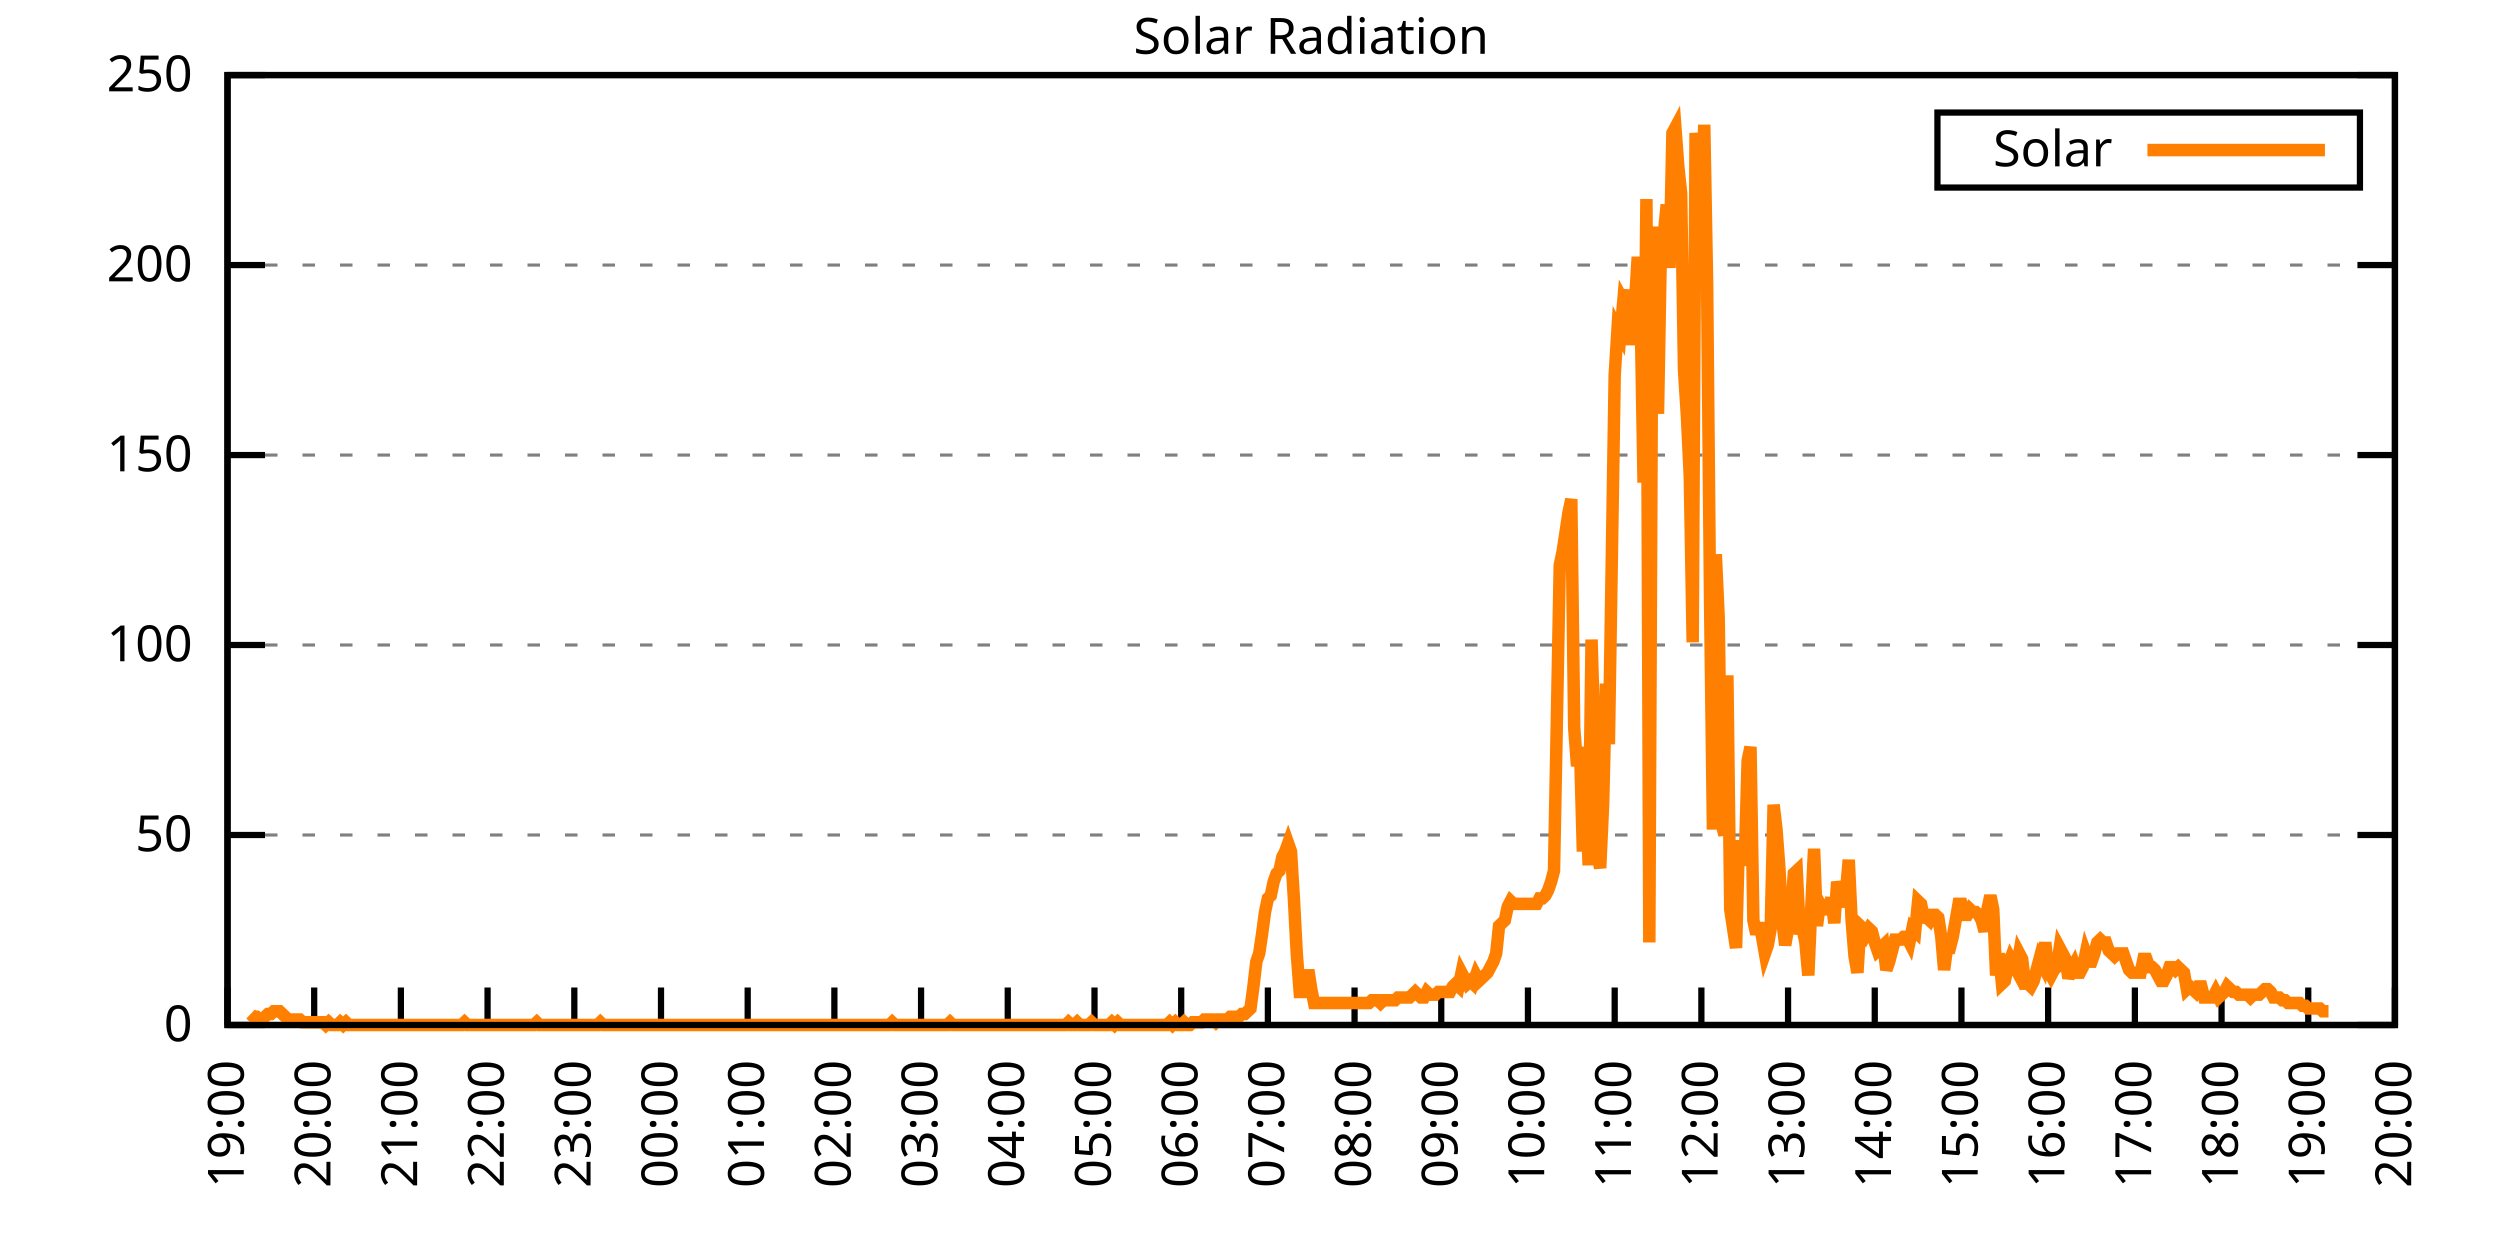
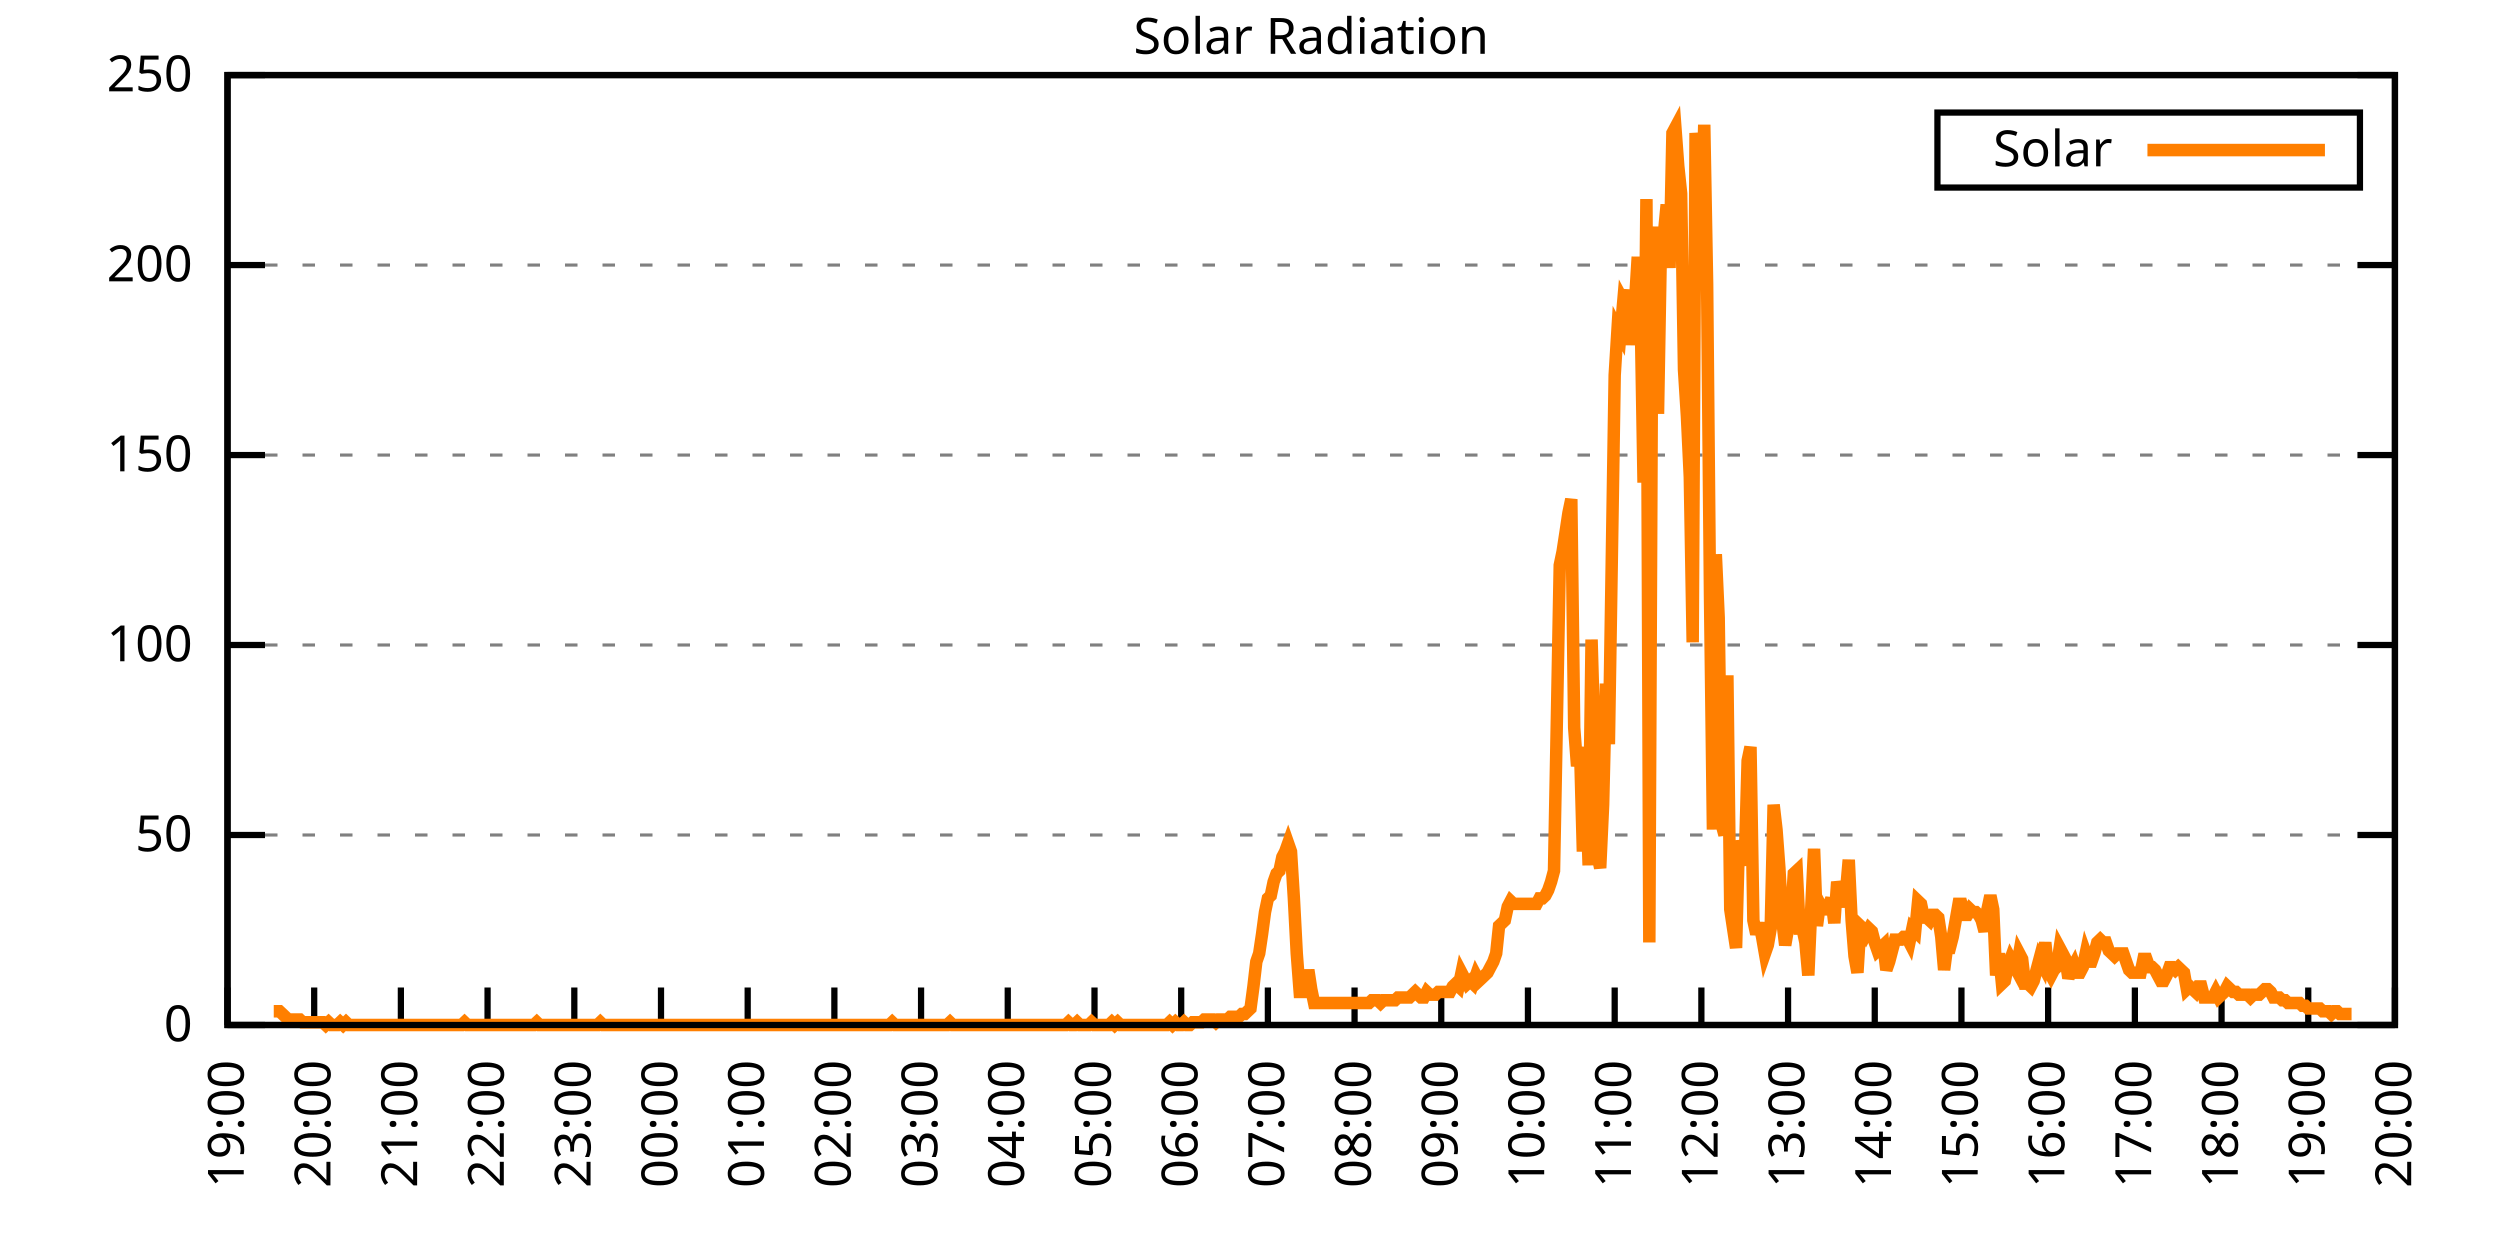
<svg xmlns="http://www.w3.org/2000/svg" xmlns:xlink="http://www.w3.org/1999/xlink" width="400" height="200" viewBox="0 0 400 200">
  <g id="gnuplot_canvas">
    <rect x="0" y="0" width="400" height="200" fill="none" />
    <defs>
      <circle id="gpDot" r="0.5" stroke-width="0.5" stroke="currentColor" />
      <path id="gpPt0" stroke-width="0.333" stroke="currentColor" d="M-1,0 h2 M0,-1 v2" />
      <path id="gpPt1" stroke-width="0.333" stroke="currentColor" d="M-1,-1 L1,1 M1,-1 L-1,1" />
      <path id="gpPt2" stroke-width="0.333" stroke="currentColor" d="M-1,0 L1,0 M0,-1 L0,1 M-1,-1 L1,1 M-1,1 L1,-1" />
      <rect id="gpPt3" stroke-width="0.333" stroke="currentColor" x="-1" y="-1" width="2" height="2" />
      <rect id="gpPt4" stroke-width="0.333" stroke="currentColor" fill="currentColor" x="-1" y="-1" width="2" height="2" />
      <circle id="gpPt5" stroke-width="0.333" stroke="currentColor" cx="0" cy="0" r="1" />
      <use xlink:href="#gpPt5" id="gpPt6" fill="currentColor" stroke="none" />
      <path id="gpPt7" stroke-width="0.333" stroke="currentColor" d="M0,-1.33 L-1.33,0.67 L1.33,0.67 z" />
      <use xlink:href="#gpPt7" id="gpPt8" fill="currentColor" stroke="none" />
      <use xlink:href="#gpPt7" id="gpPt9" stroke="currentColor" transform="rotate(180)" />
      <use xlink:href="#gpPt9" id="gpPt10" fill="currentColor" stroke="none" />
      <use xlink:href="#gpPt3" id="gpPt11" stroke="currentColor" transform="rotate(45)" />
      <use xlink:href="#gpPt11" id="gpPt12" fill="currentColor" stroke="none" />
      <path id="gpPt13" stroke-width="0.333" stroke="currentColor" d="M0,1.330 L1.265,0.411 L0.782,-1.067 L-0.782,-1.076 L-1.265,0.411 z" />
      <use xlink:href="#gpPt13" id="gpPt14" fill="currentColor" stroke="none" />
      <filter id="textbox" filterUnits="objectBoundingBox" x="0" y="0" height="1" width="1">
        <feFlood flood-color="white" flood-opacity="1" result="bgnd" />
        <feComposite in="SourceGraphic" in2="bgnd" operator="atop" />
      </filter>
      <filter id="greybox" filterUnits="objectBoundingBox" x="0" y="0" height="1" width="1">
        <feFlood flood-color="lightgrey" flood-opacity="1" result="grey" />
        <feComposite in="SourceGraphic" in2="grey" operator="atop" />
      </filter>
    </defs>
    <g fill="none" color="white" stroke="currentColor" stroke-width="1.00" stroke-linecap="butt" stroke-linejoin="miter">
</g>
    <g fill="none" color="black" stroke="currentColor" stroke-width="1.00" stroke-linecap="butt" stroke-linejoin="miter">
      <g stroke="none" shape-rendering="crispEdges">
        <polygon fill="rgb(255, 255, 255)" points="36.40,164.00 383.18,164.00 383.18,12.02 36.40,12.02 " />
      </g>
    </g>
    <g fill="none" color="black" stroke="currentColor" stroke-width="1.00" stroke-linecap="butt" stroke-linejoin="miter">
</g>
    <g fill="none" color="black" stroke="black" stroke-width="0.50" stroke-linecap="butt" stroke-linejoin="miter">
</g>
    <g fill="none" color="gray" stroke="currentColor" stroke-width="0.50" stroke-linecap="butt" stroke-linejoin="miter">
      <path stroke="gray" stroke-dasharray="2,4" class="gridline" d="M36.40,164.00 L383.19,164.00  " />
    </g>
    <g fill="none" color="gray" stroke="gray" stroke-width="1.00" stroke-linecap="butt" stroke-linejoin="miter">
</g>
    <g fill="none" color="black" stroke="currentColor" stroke-width="1.00" stroke-linecap="butt" stroke-linejoin="miter">
      <path stroke="black" d="M36.40,164.00 L42.40,164.00 M383.19,164.00 L377.19,164.00  " />
      <g transform="translate(30.80,166.60)" stroke="none" fill="black" font-family="Sans" font-size="8.00" text-anchor="end">
        <text>
          <tspan font-family="Sans"> 0</tspan>
        </text>
      </g>
    </g>
    <g fill="none" color="black" stroke="currentColor" stroke-width="1.00" stroke-linecap="butt" stroke-linejoin="miter">
</g>
    <g fill="none" color="black" stroke="black" stroke-width="0.50" stroke-linecap="butt" stroke-linejoin="miter">
</g>
    <g fill="none" color="gray" stroke="currentColor" stroke-width="0.50" stroke-linecap="butt" stroke-linejoin="miter">
      <path stroke="gray" stroke-dasharray="2,4" class="gridline" d="M36.40,133.60 L383.19,133.60  " />
    </g>
    <g fill="none" color="gray" stroke="gray" stroke-width="1.00" stroke-linecap="butt" stroke-linejoin="miter">
</g>
    <g fill="none" color="black" stroke="currentColor" stroke-width="1.00" stroke-linecap="butt" stroke-linejoin="miter">
      <path stroke="black" d="M36.40,133.60 L42.40,133.60 M383.19,133.60 L377.19,133.60  " />
      <g transform="translate(30.80,136.20)" stroke="none" fill="black" font-family="Sans" font-size="8.00" text-anchor="end">
        <text>
          <tspan font-family="Sans"> 50</tspan>
        </text>
      </g>
    </g>
    <g fill="none" color="black" stroke="currentColor" stroke-width="1.00" stroke-linecap="butt" stroke-linejoin="miter">
</g>
    <g fill="none" color="black" stroke="black" stroke-width="0.50" stroke-linecap="butt" stroke-linejoin="miter">
</g>
    <g fill="none" color="gray" stroke="currentColor" stroke-width="0.50" stroke-linecap="butt" stroke-linejoin="miter">
      <path stroke="gray" stroke-dasharray="2,4" class="gridline" d="M36.40,103.20 L383.19,103.20  " />
    </g>
    <g fill="none" color="gray" stroke="gray" stroke-width="1.00" stroke-linecap="butt" stroke-linejoin="miter">
</g>
    <g fill="none" color="black" stroke="currentColor" stroke-width="1.00" stroke-linecap="butt" stroke-linejoin="miter">
      <path stroke="black" d="M36.40,103.20 L42.40,103.20 M383.19,103.20 L377.19,103.20  " />
      <g transform="translate(30.80,105.80)" stroke="none" fill="black" font-family="Sans" font-size="8.00" text-anchor="end">
        <text>
          <tspan font-family="Sans"> 100</tspan>
        </text>
      </g>
    </g>
    <g fill="none" color="black" stroke="currentColor" stroke-width="1.00" stroke-linecap="butt" stroke-linejoin="miter">
</g>
    <g fill="none" color="black" stroke="black" stroke-width="0.50" stroke-linecap="butt" stroke-linejoin="miter">
</g>
    <g fill="none" color="gray" stroke="currentColor" stroke-width="0.50" stroke-linecap="butt" stroke-linejoin="miter">
      <path stroke="gray" stroke-dasharray="2,4" class="gridline" d="M36.40,72.81 L383.19,72.81  " />
    </g>
    <g fill="none" color="gray" stroke="gray" stroke-width="1.00" stroke-linecap="butt" stroke-linejoin="miter">
</g>
    <g fill="none" color="black" stroke="currentColor" stroke-width="1.00" stroke-linecap="butt" stroke-linejoin="miter">
      <path stroke="black" d="M36.40,72.81 L42.40,72.81 M383.19,72.81 L377.19,72.81  " />
      <g transform="translate(30.80,75.41)" stroke="none" fill="black" font-family="Sans" font-size="8.00" text-anchor="end">
        <text>
          <tspan font-family="Sans"> 150</tspan>
        </text>
      </g>
    </g>
    <g fill="none" color="black" stroke="currentColor" stroke-width="1.00" stroke-linecap="butt" stroke-linejoin="miter">
</g>
    <g fill="none" color="black" stroke="black" stroke-width="0.50" stroke-linecap="butt" stroke-linejoin="miter">
</g>
    <g fill="none" color="gray" stroke="currentColor" stroke-width="0.50" stroke-linecap="butt" stroke-linejoin="miter">
      <path stroke="gray" stroke-dasharray="2,4" class="gridline" d="M36.40,42.41 L383.19,42.41  " />
    </g>
    <g fill="none" color="gray" stroke="gray" stroke-width="1.00" stroke-linecap="butt" stroke-linejoin="miter">
</g>
    <g fill="none" color="black" stroke="currentColor" stroke-width="1.00" stroke-linecap="butt" stroke-linejoin="miter">
      <path stroke="black" d="M36.40,42.41 L42.40,42.41 M383.19,42.41 L377.19,42.41  " />
      <g transform="translate(30.80,45.01)" stroke="none" fill="black" font-family="Sans" font-size="8.00" text-anchor="end">
        <text>
          <tspan font-family="Sans"> 200</tspan>
        </text>
      </g>
    </g>
    <g fill="none" color="black" stroke="currentColor" stroke-width="1.00" stroke-linecap="butt" stroke-linejoin="miter">
</g>
    <g fill="none" color="black" stroke="black" stroke-width="0.50" stroke-linecap="butt" stroke-linejoin="miter">
</g>
    <g fill="none" color="gray" stroke="currentColor" stroke-width="0.50" stroke-linecap="butt" stroke-linejoin="miter">
      <path stroke="gray" stroke-dasharray="2,4" class="gridline" d="M36.40,12.01 L383.19,12.01  " />
    </g>
    <g fill="none" color="gray" stroke="gray" stroke-width="1.00" stroke-linecap="butt" stroke-linejoin="miter">
</g>
    <g fill="none" color="black" stroke="currentColor" stroke-width="1.00" stroke-linecap="butt" stroke-linejoin="miter">
      <path stroke="black" d="M36.40,12.01 L42.40,12.01 M383.19,12.01 L377.19,12.01  " />
      <g transform="translate(30.80,14.61)" stroke="none" fill="black" font-family="Sans" font-size="8.00" text-anchor="end">
        <text>
          <tspan font-family="Sans"> 250</tspan>
        </text>
      </g>
    </g>
    <g fill="none" color="black" stroke="currentColor" stroke-width="1.00" stroke-linecap="butt" stroke-linejoin="miter">
      <path stroke="black" d="M36.40,164.00 L36.40,158.00  " />
      <g transform="translate(39.00,169.60) rotate(270.00)" stroke="none" fill="black" font-family="Sans" font-size="8.00" text-anchor="end">
        <text>
          <tspan font-family="Sans">19:00</tspan>
        </text>
      </g>
    </g>
    <g fill="none" color="black" stroke="currentColor" stroke-width="1.00" stroke-linecap="butt" stroke-linejoin="miter">
      <path stroke="black" d="M50.27,164.00 L50.27,158.00  " />
      <g transform="translate(52.87,169.60) rotate(270.00)" stroke="none" fill="black" font-family="Sans" font-size="8.00" text-anchor="end">
        <text>
          <tspan font-family="Sans">20:00</tspan>
        </text>
      </g>
    </g>
    <g fill="none" color="black" stroke="currentColor" stroke-width="1.00" stroke-linecap="butt" stroke-linejoin="miter">
      <path stroke="black" d="M64.14,164.00 L64.14,158.00  " />
      <g transform="translate(66.74,169.60) rotate(270.00)" stroke="none" fill="black" font-family="Sans" font-size="8.00" text-anchor="end">
        <text>
          <tspan font-family="Sans">21:00</tspan>
        </text>
      </g>
    </g>
    <g fill="none" color="black" stroke="currentColor" stroke-width="1.00" stroke-linecap="butt" stroke-linejoin="miter">
      <path stroke="black" d="M78.01,164.00 L78.01,158.00  " />
      <g transform="translate(80.61,169.60) rotate(270.00)" stroke="none" fill="black" font-family="Sans" font-size="8.00" text-anchor="end">
        <text>
          <tspan font-family="Sans">22:00</tspan>
        </text>
      </g>
    </g>
    <g fill="none" color="black" stroke="currentColor" stroke-width="1.00" stroke-linecap="butt" stroke-linejoin="miter">
      <path stroke="black" d="M91.89,164.00 L91.89,158.00  " />
      <g transform="translate(94.49,169.60) rotate(270.00)" stroke="none" fill="black" font-family="Sans" font-size="8.00" text-anchor="end">
        <text>
          <tspan font-family="Sans">23:00</tspan>
        </text>
      </g>
    </g>
    <g fill="none" color="black" stroke="currentColor" stroke-width="1.00" stroke-linecap="butt" stroke-linejoin="miter">
      <path stroke="black" d="M105.76,164.00 L105.76,158.00  " />
      <g transform="translate(108.36,169.60) rotate(270.00)" stroke="none" fill="black" font-family="Sans" font-size="8.00" text-anchor="end">
        <text>
          <tspan font-family="Sans">00:00</tspan>
        </text>
      </g>
    </g>
    <g fill="none" color="black" stroke="currentColor" stroke-width="1.00" stroke-linecap="butt" stroke-linejoin="miter">
      <path stroke="black" d="M119.63,164.00 L119.63,158.00  " />
      <g transform="translate(122.23,169.60) rotate(270.00)" stroke="none" fill="black" font-family="Sans" font-size="8.00" text-anchor="end">
        <text>
          <tspan font-family="Sans">01:00</tspan>
        </text>
      </g>
    </g>
    <g fill="none" color="black" stroke="currentColor" stroke-width="1.00" stroke-linecap="butt" stroke-linejoin="miter">
      <path stroke="black" d="M133.50,164.00 L133.50,158.00  " />
      <g transform="translate(136.10,169.60) rotate(270.00)" stroke="none" fill="black" font-family="Sans" font-size="8.00" text-anchor="end">
        <text>
          <tspan font-family="Sans">02:00</tspan>
        </text>
      </g>
    </g>
    <g fill="none" color="black" stroke="currentColor" stroke-width="1.00" stroke-linecap="butt" stroke-linejoin="miter">
      <path stroke="black" d="M147.37,164.00 L147.37,158.00  " />
      <g transform="translate(149.97,169.60) rotate(270.00)" stroke="none" fill="black" font-family="Sans" font-size="8.00" text-anchor="end">
        <text>
          <tspan font-family="Sans">03:00</tspan>
        </text>
      </g>
    </g>
    <g fill="none" color="black" stroke="currentColor" stroke-width="1.00" stroke-linecap="butt" stroke-linejoin="miter">
      <path stroke="black" d="M161.24,164.00 L161.24,158.00  " />
      <g transform="translate(163.84,169.60) rotate(270.00)" stroke="none" fill="black" font-family="Sans" font-size="8.00" text-anchor="end">
        <text>
          <tspan font-family="Sans">04:00</tspan>
        </text>
      </g>
    </g>
    <g fill="none" color="black" stroke="currentColor" stroke-width="1.00" stroke-linecap="butt" stroke-linejoin="miter">
      <path stroke="black" d="M175.12,164.00 L175.12,158.00  " />
      <g transform="translate(177.72,169.60) rotate(270.00)" stroke="none" fill="black" font-family="Sans" font-size="8.00" text-anchor="end">
        <text>
          <tspan font-family="Sans">05:00</tspan>
        </text>
      </g>
    </g>
    <g fill="none" color="black" stroke="currentColor" stroke-width="1.00" stroke-linecap="butt" stroke-linejoin="miter">
      <path stroke="black" d="M188.99,164.00 L188.99,158.00  " />
      <g transform="translate(191.59,169.60) rotate(270.00)" stroke="none" fill="black" font-family="Sans" font-size="8.00" text-anchor="end">
        <text>
          <tspan font-family="Sans">06:00</tspan>
        </text>
      </g>
    </g>
    <g fill="none" color="black" stroke="currentColor" stroke-width="1.00" stroke-linecap="butt" stroke-linejoin="miter">
      <path stroke="black" d="M202.86,164.00 L202.86,158.00  " />
      <g transform="translate(205.46,169.60) rotate(270.00)" stroke="none" fill="black" font-family="Sans" font-size="8.00" text-anchor="end">
        <text>
          <tspan font-family="Sans">07:00</tspan>
        </text>
      </g>
    </g>
    <g fill="none" color="black" stroke="currentColor" stroke-width="1.00" stroke-linecap="butt" stroke-linejoin="miter">
      <path stroke="black" d="M216.73,164.00 L216.73,158.00  " />
      <g transform="translate(219.33,169.60) rotate(270.00)" stroke="none" fill="black" font-family="Sans" font-size="8.00" text-anchor="end">
        <text>
          <tspan font-family="Sans">08:00</tspan>
        </text>
      </g>
    </g>
    <g fill="none" color="black" stroke="currentColor" stroke-width="1.00" stroke-linecap="butt" stroke-linejoin="miter">
      <path stroke="black" d="M230.60,164.00 L230.60,158.00  " />
      <g transform="translate(233.20,169.60) rotate(270.00)" stroke="none" fill="black" font-family="Sans" font-size="8.00" text-anchor="end">
        <text>
          <tspan font-family="Sans">09:00</tspan>
        </text>
      </g>
    </g>
    <g fill="none" color="black" stroke="currentColor" stroke-width="1.00" stroke-linecap="butt" stroke-linejoin="miter">
      <path stroke="black" d="M244.47,164.00 L244.47,158.00  " />
      <g transform="translate(247.07,169.60) rotate(270.00)" stroke="none" fill="black" font-family="Sans" font-size="8.00" text-anchor="end">
        <text>
          <tspan font-family="Sans">10:00</tspan>
        </text>
      </g>
    </g>
    <g fill="none" color="black" stroke="currentColor" stroke-width="1.00" stroke-linecap="butt" stroke-linejoin="miter">
      <path stroke="black" d="M258.35,164.00 L258.35,158.00  " />
      <g transform="translate(260.95,169.60) rotate(270.00)" stroke="none" fill="black" font-family="Sans" font-size="8.00" text-anchor="end">
        <text>
          <tspan font-family="Sans">11:00</tspan>
        </text>
      </g>
    </g>
    <g fill="none" color="black" stroke="currentColor" stroke-width="1.00" stroke-linecap="butt" stroke-linejoin="miter">
      <path stroke="black" d="M272.22,164.00 L272.22,158.00  " />
      <g transform="translate(274.82,169.60) rotate(270.00)" stroke="none" fill="black" font-family="Sans" font-size="8.00" text-anchor="end">
        <text>
          <tspan font-family="Sans">12:00</tspan>
        </text>
      </g>
    </g>
    <g fill="none" color="black" stroke="currentColor" stroke-width="1.00" stroke-linecap="butt" stroke-linejoin="miter">
      <path stroke="black" d="M286.09,164.00 L286.09,158.00  " />
      <g transform="translate(288.69,169.60) rotate(270.00)" stroke="none" fill="black" font-family="Sans" font-size="8.00" text-anchor="end">
        <text>
          <tspan font-family="Sans">13:00</tspan>
        </text>
      </g>
    </g>
    <g fill="none" color="black" stroke="currentColor" stroke-width="1.00" stroke-linecap="butt" stroke-linejoin="miter">
      <path stroke="black" d="M299.96,164.00 L299.96,158.00  " />
      <g transform="translate(302.56,169.60) rotate(270.00)" stroke="none" fill="black" font-family="Sans" font-size="8.00" text-anchor="end">
        <text>
          <tspan font-family="Sans">14:00</tspan>
        </text>
      </g>
    </g>
    <g fill="none" color="black" stroke="currentColor" stroke-width="1.00" stroke-linecap="butt" stroke-linejoin="miter">
      <path stroke="black" d="M313.83,164.00 L313.83,158.00  " />
      <g transform="translate(316.43,169.60) rotate(270.00)" stroke="none" fill="black" font-family="Sans" font-size="8.00" text-anchor="end">
        <text>
          <tspan font-family="Sans">15:00</tspan>
        </text>
      </g>
    </g>
    <g fill="none" color="black" stroke="currentColor" stroke-width="1.00" stroke-linecap="butt" stroke-linejoin="miter">
      <path stroke="black" d="M327.70,164.00 L327.70,158.00  " />
      <g transform="translate(330.30,169.60) rotate(270.00)" stroke="none" fill="black" font-family="Sans" font-size="8.00" text-anchor="end">
        <text>
          <tspan font-family="Sans">16:00</tspan>
        </text>
      </g>
    </g>
    <g fill="none" color="black" stroke="currentColor" stroke-width="1.00" stroke-linecap="butt" stroke-linejoin="miter">
      <path stroke="black" d="M341.58,164.00 L341.58,158.00  " />
      <g transform="translate(344.18,169.60) rotate(270.00)" stroke="none" fill="black" font-family="Sans" font-size="8.00" text-anchor="end">
        <text>
          <tspan font-family="Sans">17:00</tspan>
        </text>
      </g>
    </g>
    <g fill="none" color="black" stroke="currentColor" stroke-width="1.00" stroke-linecap="butt" stroke-linejoin="miter">
      <path stroke="black" d="M355.45,164.00 L355.45,158.00  " />
      <g transform="translate(358.05,169.60) rotate(270.00)" stroke="none" fill="black" font-family="Sans" font-size="8.00" text-anchor="end">
        <text>
          <tspan font-family="Sans">18:00</tspan>
        </text>
      </g>
    </g>
    <g fill="none" color="black" stroke="currentColor" stroke-width="1.00" stroke-linecap="butt" stroke-linejoin="miter">
      <path stroke="black" d="M369.32,164.00 L369.32,158.00  " />
      <g transform="translate(371.92,169.60) rotate(270.00)" stroke="none" fill="black" font-family="Sans" font-size="8.00" text-anchor="end">
        <text>
          <tspan font-family="Sans">19:00</tspan>
        </text>
      </g>
    </g>
    <g fill="none" color="black" stroke="currentColor" stroke-width="1.00" stroke-linecap="butt" stroke-linejoin="miter">
      <path stroke="black" d="M383.19,164.00 L383.19,158.00  " />
      <g transform="translate(385.79,169.60) rotate(270.00)" stroke="none" fill="black" font-family="Sans" font-size="8.00" text-anchor="end">
        <text>
          <tspan font-family="Sans">20:00</tspan>
        </text>
      </g>
    </g>
    <g fill="none" color="black" stroke="currentColor" stroke-width="1.00" stroke-linecap="butt" stroke-linejoin="miter">
</g>
    <g fill="none" color="black" stroke="currentColor" stroke-width="1.00" stroke-linecap="butt" stroke-linejoin="miter">
      <path stroke="black" d="M36.40,12.01 L36.40,164.00 L383.19,164.00 L383.19,12.01 L36.40,12.01 Z  " />
    </g>
    <g fill="none" color="black" stroke="currentColor" stroke-width="1.00" stroke-linecap="butt" stroke-linejoin="miter">
</g>
    <g fill="none" color="black" stroke="currentColor" stroke-width="1.00" stroke-linecap="butt" stroke-linejoin="miter">
      <path stroke="black" d="M309.99,30.01 L309.99,18.01 L377.59,18.01 L377.59,30.01 L309.99,30.01 Z  " />
    </g>
    <g id="Solar_Radiation_plot_1">
      <g fill="none" color="white" stroke="black" stroke-width="2.00" stroke-linecap="butt" stroke-linejoin="miter">
</g>
      <g fill="none" color="black" stroke="currentColor" stroke-width="2.00" stroke-linecap="butt" stroke-linejoin="miter">
        <g transform="translate(337.99,26.61)" stroke="none" fill="black" font-family="Sans" font-size="8.00" text-anchor="end">
          <text>
            <tspan font-family="Sans">Solar</tspan>
          </text>
        </g>
      </g>
      <g fill="none" color="black" stroke="currentColor" stroke-width="2.00" stroke-linecap="butt" stroke-linejoin="miter">
-         <path stroke="rgb(255, 127,   0)" d="M343.59,24.01 L371.99,24.01 M40.10,162.24 L40.56,162.68 L41.02,162.68 L41.49,163.12 L41.95,163.12 L42.41,162.68   L42.87,162.24 L43.34,162.24 L43.80,161.80 L44.26,161.80 L44.72,161.80 L45.19,162.24 L45.65,162.68 L46.11,163.12   L46.57,163.12 L47.03,163.12 L47.50,163.12 L47.96,163.12 L48.42,163.56 L48.88,163.56 L49.35,163.56 L49.81,163.56   L50.27,163.56 L50.73,163.56 L51.20,163.56 L51.66,163.56 L52.12,164.00 L52.58,163.56 L53.05,164.00 L53.51,164.00   L53.97,164.00 L54.43,163.56 L54.90,164.00 L55.36,163.56 L55.82,164.00 L56.28,164.00 L56.75,164.00 L57.21,164.00   L57.67,164.00 L58.13,164.00 L58.59,164.00 L59.06,164.00 L59.52,164.00 L59.98,164.00 L60.44,164.00 L60.91,164.00   L61.37,164.00 L61.83,164.00 L62.29,164.00 L62.76,164.00 L63.22,164.00 L63.68,164.00 L64.14,164.00 L64.61,164.00   L65.07,164.00 L65.53,164.00 L65.99,164.00 L66.46,164.00 L66.92,164.00 L67.38,164.00 L67.84,164.00 L68.30,164.00   L68.77,164.00 L69.23,164.00 L69.69,164.00 L70.15,164.00 L70.62,164.00 L71.08,164.00 L71.54,164.00 L72.00,164.00   L72.47,164.00 L72.93,164.00 L73.39,164.00 L73.85,164.00 L74.32,163.56 L74.78,164.00 L75.24,164.00 L75.70,164.00   L76.17,164.00 L76.63,164.00 L77.09,164.00 L77.55,164.00 L78.01,164.00 L78.48,164.00 L78.94,164.00 L79.40,164.00   L79.86,164.00 L80.33,164.00 L80.79,164.00 L81.25,164.00 L81.71,164.00 L82.18,164.00 L82.64,164.00 L83.10,164.00   L83.56,164.00 L84.03,164.00 L84.49,164.00 L84.95,164.00 L85.41,164.00 L85.88,163.56 L86.34,164.00 L86.80,164.00   L87.26,164.00 L87.72,164.00 L88.19,164.00 L88.65,164.00 L89.11,164.00 L89.57,164.00 L90.04,164.00 L90.50,164.00   L90.96,164.00 L91.42,164.00 L91.89,164.00 L92.35,164.00 L92.81,164.00 L93.27,164.00 L93.74,164.00 L94.20,164.00   L94.66,164.00 L95.12,164.00 L95.59,164.00 L96.05,163.56 L96.51,164.00 L96.97,164.00 L97.44,164.00 L97.90,164.00   L98.36,164.00 L98.82,164.00 L99.28,164.00 L99.75,164.00 L100.21,164.00 L100.67,164.00 L101.13,164.00 L101.60,164.00   L102.06,164.00 L102.52,164.00 L102.98,164.00 L103.45,164.00 L103.91,164.00 L104.37,164.00 L104.83,164.00 L105.30,164.00   L105.76,164.00 L106.22,164.00 L106.68,164.00 L107.15,164.00 L107.61,164.00 L108.07,164.00 L108.53,164.00 L108.99,164.00   L109.46,164.00 L109.92,164.00 L110.38,164.00 L110.84,164.00 L111.31,164.00 L111.77,164.00 L112.23,164.00 L112.69,164.00   L113.16,164.00 L113.62,164.00 L114.08,164.00 L114.54,164.00 L115.01,164.00 L115.47,164.00 L115.93,164.00 L116.39,164.00   L116.86,164.00 L117.32,164.00 L117.78,164.00 L118.24,164.00 L118.70,164.00 L119.17,164.00 L119.63,164.00 L120.09,164.00   L120.55,164.00 L121.02,164.00 L121.48,164.00 L121.94,164.00 L122.40,164.00 L122.87,164.00 L123.33,164.00 L123.79,164.00   L124.25,164.00 L124.72,164.00 L125.18,164.00 L125.64,164.00 L126.10,164.00 L126.57,164.00 L127.03,164.00 L127.49,164.00   L127.95,164.00 L128.41,164.00 L128.88,164.00 L129.34,164.00 L129.80,164.00 L130.26,164.00 L130.73,164.00 L131.19,164.00   L131.65,164.00 L132.11,164.00 L132.58,164.00 L133.04,164.00 L133.50,164.00 L133.96,164.00 L134.43,164.00 L134.89,164.00   L135.35,164.00 L135.81,164.00 L136.28,164.00 L136.74,164.00 L137.20,164.00 L137.66,164.00 L138.13,164.00 L138.59,164.00   L139.05,164.00 L139.51,164.00 L139.97,164.00 L140.44,164.00 L140.90,164.00 L141.36,164.00 L141.82,164.00 L142.29,164.00   L142.75,163.56 L143.21,164.00 L143.67,164.00 L144.14,164.00 L144.60,164.00 L145.06,164.00 L145.52,164.00 L145.99,164.00   L146.45,164.00 L146.91,164.00 L147.37,164.00 L147.84,164.00 L148.30,164.00 L148.76,164.00 L149.22,164.00 L149.68,164.00   L150.15,164.00 L150.61,164.00 L151.07,164.00 L151.53,164.00 L152.00,163.56 L152.46,164.00 L152.92,164.00 L153.38,164.00   L153.85,164.00 L154.31,164.00 L154.77,164.00 L155.23,164.00 L155.70,164.00 L156.16,164.00 L156.62,164.00 L157.08,164.00   L157.55,164.00 L158.01,164.00 L158.47,164.00 L158.93,164.00 L159.39,164.00 L159.86,164.00 L160.32,164.00 L160.78,164.00   L161.24,164.00 L161.71,164.00 L162.17,164.00 L162.63,164.00 L163.09,164.00 L163.56,164.00 L164.02,164.00 L164.48,164.00   L164.94,164.00 L165.41,164.00 L165.87,164.00 L166.33,164.00 L166.79,164.00 L167.26,164.00 L167.72,164.00 L168.18,164.00   L168.64,164.00 L169.10,164.00 L169.57,164.00 L170.03,164.00 L170.49,164.00 L170.95,163.56 L171.42,164.00 L171.88,164.00   L172.34,163.56 L172.80,164.00 L173.27,164.00 L173.73,164.00 L174.19,164.00 L174.65,163.56 L175.12,164.00 L175.58,164.00   L176.04,164.00 L176.50,164.00 L176.97,164.00 L177.43,164.00 L177.89,163.56 L178.35,164.00 L178.82,163.56 L179.28,164.00   L179.74,164.00 L180.20,164.00 L180.66,164.00 L181.13,164.00 L181.59,164.00 L182.05,164.00 L182.51,164.00 L182.98,164.00   L183.44,164.00 L183.90,164.00 L184.36,164.00 L184.83,164.00 L185.29,164.00 L185.75,164.00 L186.21,164.00 L186.68,164.00   L187.14,163.56 L187.60,164.00 L188.06,163.56 L188.53,164.00 L188.99,164.00 L189.45,163.56 L189.91,164.00 L190.37,164.00   L190.84,163.56 L191.30,163.56 L191.76,163.56 L192.22,163.56 L192.69,163.12 L193.15,163.12 L193.61,163.12 L194.07,163.12   L194.54,163.56 L195.00,163.12 L195.46,163.12 L195.92,163.12 L196.39,163.12 L196.85,162.68 L197.31,162.68 L197.77,162.68   L198.24,162.68 L198.70,162.24 L199.16,162.24 L199.62,161.80 L200.08,161.36 L200.55,157.83 L201.01,153.87 L201.47,152.55   L201.93,149.46 L202.40,145.94 L202.86,143.74 L203.32,143.30 L203.78,141.09 L204.25,139.77 L204.71,139.33 L205.17,137.13   L205.63,136.25 L206.10,134.93 L206.56,136.25 L207.02,143.74 L207.48,152.55 L207.95,158.71 L208.41,158.71 L208.87,158.71   L209.33,155.19 L209.80,158.27 L210.26,160.48 L210.72,160.48 L211.18,160.48 L211.64,160.48 L212.11,160.48 L212.57,160.48   L213.03,160.48 L213.49,160.48 L213.96,160.48 L214.42,160.48 L214.88,160.48 L215.34,160.48 L215.81,160.48 L216.27,160.48   L216.73,160.48 L217.19,160.48 L217.66,160.48 L218.12,160.48 L218.58,160.48 L219.04,160.48 L219.51,160.04 L219.97,160.04   L220.43,160.04 L220.89,160.48 L221.35,160.04 L221.82,160.04 L222.28,160.04 L222.74,160.04 L223.20,160.04 L223.67,159.60   L224.13,159.60 L224.59,159.60 L225.05,159.60 L225.52,159.60 L225.98,159.15 L226.44,158.71 L226.90,159.15 L227.37,159.60   L227.83,159.60 L228.29,158.71 L228.75,159.15 L229.22,159.15 L229.68,159.15 L230.14,158.71 L230.60,158.71 L231.06,158.71   L231.53,158.71 L231.99,158.71 L232.45,157.83 L232.91,157.39 L233.38,157.83 L233.84,155.63 L234.30,156.51 L234.76,157.39   L235.23,156.95 L235.69,157.39 L236.15,156.07 L236.61,156.95 L237.08,156.51 L237.54,156.07 L238.00,155.63 L238.46,154.75   L238.93,153.87 L239.39,152.55 L239.85,148.14 L240.31,147.70 L240.77,147.26 L241.24,145.06 L241.70,144.18 L242.16,144.62   L242.62,144.62 L243.09,144.62 L243.55,144.62 L244.01,144.62 L244.47,144.62 L244.94,144.62 L245.40,144.62 L245.86,144.62   L246.32,143.74 L246.79,143.74 L247.25,143.30 L247.71,142.42 L248.17,141.09 L248.64,139.33 L249.10,115.11 L249.56,90.44   L250.02,88.24 L250.49,85.15 L250.95,82.07 L251.41,79.87 L251.87,116.43 L252.33,122.59 L252.80,119.51 L253.26,136.25   L253.72,124.80 L254.18,138.45 L254.65,102.33 L255.11,118.19 L255.57,136.69 L256.03,138.89 L256.50,128.76 L256.96,109.38   L257.42,119.07 L257.88,90.00 L258.35,60.04 L258.81,52.56 L259.27,53.44 L259.73,48.15 L260.20,49.03 L260.66,46.39   L261.12,55.20 L261.58,48.59 L262.04,41.10 L262.51,50.35 L262.97,77.22 L263.43,31.85 L263.89,150.79 L264.36,47.71   L264.82,36.26 L265.28,66.21 L265.74,39.78 L266.21,37.58 L266.67,32.73 L267.13,42.87 L267.59,21.28 L268.06,20.40   L268.52,26.57 L268.98,30.97 L269.44,59.16 L269.91,66.65 L270.37,76.34 L270.83,102.77 L271.29,21.28 L271.75,25.69   L272.22,35.82 L272.68,19.96 L273.14,45.51 L273.60,95.28 L274.07,132.73 L274.53,88.68 L274.99,98.81 L275.45,131.84   L275.92,133.61 L276.38,108.06 L276.84,145.50 L277.30,148.58 L277.77,151.67 L278.23,134.49 L278.69,136.69 L279.15,138.45   L279.62,121.71 L280.08,119.51 L280.54,147.26 L281.00,149.46 L281.46,147.70 L281.93,149.90 L282.39,152.55 L282.85,151.23   L283.31,148.58 L283.78,128.76 L284.24,132.73 L284.70,138.89 L285.16,147.26 L285.63,151.23 L286.09,148.58 L286.55,147.26   L287.01,139.77 L287.48,139.33 L287.94,148.58 L288.40,148.58 L288.86,150.79 L289.33,156.07 L289.79,145.50 L290.25,135.81   L290.71,148.14 L291.18,144.62 L291.64,145.50 L292.10,145.50 L292.56,145.06 L293.02,143.74 L293.49,147.70 L293.95,141.09   L294.41,142.86 L294.87,145.06 L295.34,142.86 L295.80,137.57 L296.26,147.26 L296.72,152.99 L297.19,155.63 L297.65,148.14   L298.11,148.58 L298.57,149.46 L299.04,148.58 L299.50,149.02 L299.96,150.79 L300.42,152.11 L300.89,151.67 L301.35,151.23   L301.81,155.19 L302.27,153.87 L302.73,152.11 L303.20,150.34 L303.66,150.34 L304.12,150.34 L304.58,149.90 L305.05,149.90   L305.51,150.79 L305.97,148.58 L306.43,149.02 L306.90,144.18 L307.36,144.62 L307.82,146.82 L308.28,146.82 L308.75,147.26   L309.21,146.38 L309.67,146.38 L310.13,146.82 L310.60,149.90 L311.06,155.19 L311.52,151.67 L311.98,151.67 L312.44,149.90   L312.91,147.26 L313.37,144.62 L313.83,144.62 L314.29,146.38 L314.76,146.38 L315.22,145.50 L315.68,145.94 L316.14,145.94   L316.61,146.38 L317.07,147.26 L317.53,149.02 L317.99,145.50 L318.46,143.30 L318.92,145.50 L319.38,156.07 L319.84,152.55   L320.31,157.39 L320.77,156.95 L321.23,154.75 L321.69,153.43 L322.15,154.31 L322.62,155.19 L323.08,152.55 L323.54,153.43   L324.00,157.39 L324.47,157.39 L324.93,157.83 L325.39,156.95 L325.85,155.19 L326.32,153.43 L326.78,154.31 L327.24,150.79   L327.70,155.19 L328.17,156.07 L328.63,155.19 L329.09,154.75 L329.55,151.67 L330.02,152.55 L330.48,153.43 L330.94,156.51   L331.40,155.19 L331.87,154.31 L332.33,155.63 L332.79,155.63 L333.25,154.75 L333.71,152.55 L334.18,153.87 L334.64,153.87   L335.10,152.55 L335.56,150.79 L336.03,150.34 L336.49,150.79 L336.95,150.79 L337.41,152.11 L337.88,152.55 L338.34,152.99   L338.80,152.55 L339.26,152.55 L339.73,152.55 L340.19,153.87 L340.65,155.19 L341.11,155.63 L341.58,155.63 L342.04,155.63   L342.50,155.63 L342.96,153.43 L343.42,153.43 L343.89,154.75 L344.35,154.75 L344.81,155.19 L345.27,156.07 L345.74,156.95   L346.20,156.95 L346.66,156.07 L347.12,154.75 L347.59,154.75 L348.05,155.19 L348.51,154.75 L348.97,155.19 L349.44,155.63   L349.90,158.27 L350.36,157.83 L350.82,158.27 L351.29,158.71 L351.75,157.83 L352.21,157.83 L352.67,159.60 L353.13,159.60   L353.60,159.60 L354.06,159.60 L354.52,158.71 L354.98,159.60 L355.45,159.15 L355.91,158.71 L356.37,157.83 L356.83,158.27   L357.30,158.71 L357.76,158.71 L358.22,159.15 L358.68,159.15 L359.15,159.15 L359.61,159.15 L360.07,159.60 L360.53,159.15   L361.00,159.15 L361.46,159.15 L361.92,158.71 L362.38,158.27 L362.84,158.27 L363.31,158.71 L363.77,159.60 L364.23,159.60   L364.69,159.60 L365.16,160.04 L365.62,160.04 L366.08,160.48 L366.54,160.48 L367.01,160.48 L367.47,160.48 L367.93,160.48   L368.39,160.92 L368.86,160.92 L369.32,161.36 L369.78,161.36 L370.24,161.36 L370.71,161.36 L371.17,161.36 L371.63,161.80   L372.09,161.80 L372.56,161.80  " />
+         <path stroke="rgb(255, 127,   0)" d="M343.59,24.01 L371.99,24.01 M43.80,161.80 L44.26,161.80 L44.72,161.80 L45.19,162.24 L45.65,162.68 L46.11,163.12   L46.57,163.12 L47.03,163.12 L47.50,163.12 L47.96,163.12 L48.42,163.56 L48.88,163.56 L49.35,163.56 L49.81,163.56   L50.27,163.56 L50.73,163.56 L51.20,163.56 L51.66,163.56 L52.12,164.00 L52.58,163.56 L53.05,164.00 L53.51,164.00   L53.97,164.00 L54.43,163.56 L54.90,164.00 L55.36,163.56 L55.82,164.00 L56.28,164.00 L56.75,164.00 L57.21,164.00   L57.67,164.00 L58.13,164.00 L58.59,164.00 L59.06,164.00 L59.52,164.00 L59.98,164.00 L60.44,164.00 L60.91,164.00   L61.37,164.00 L61.83,164.00 L62.29,164.00 L62.76,164.00 L63.22,164.00 L63.68,164.00 L64.14,164.00 L64.61,164.00   L65.07,164.00 L65.53,164.00 L65.99,164.00 L66.46,164.00 L66.92,164.00 L67.38,164.00 L67.84,164.00 L68.30,164.00   L68.77,164.00 L69.23,164.00 L69.69,164.00 L70.15,164.00 L70.62,164.00 L71.08,164.00 L71.54,164.00 L72.00,164.00   L72.47,164.00 L72.93,164.00 L73.39,164.00 L73.85,164.00 L74.32,163.56 L74.78,164.00 L75.24,164.00 L75.70,164.00   L76.17,164.00 L76.63,164.00 L77.09,164.00 L77.55,164.00 L78.01,164.00 L78.48,164.00 L78.94,164.00 L79.40,164.00   L79.86,164.00 L80.33,164.00 L80.79,164.00 L81.25,164.00 L81.71,164.00 L82.18,164.00 L82.64,164.00 L83.10,164.00   L83.56,164.00 L84.03,164.00 L84.49,164.00 L84.95,164.00 L85.41,164.00 L85.88,163.56 L86.34,164.00 L86.80,164.00   L87.26,164.00 L87.72,164.00 L88.19,164.00 L88.65,164.00 L89.11,164.00 L89.57,164.00 L90.04,164.00 L90.50,164.00   L90.96,164.00 L91.42,164.00 L91.89,164.00 L92.35,164.00 L92.81,164.00 L93.27,164.00 L93.74,164.00 L94.20,164.00   L94.66,164.00 L95.12,164.00 L95.59,164.00 L96.05,163.56 L96.51,164.00 L96.97,164.00 L97.44,164.00 L97.90,164.00   L98.36,164.00 L98.82,164.00 L99.28,164.00 L99.75,164.00 L100.21,164.00 L100.67,164.00 L101.13,164.00 L101.60,164.00   L102.06,164.00 L102.52,164.00 L102.98,164.00 L103.45,164.00 L103.91,164.00 L104.37,164.00 L104.83,164.00 L105.30,164.00   L105.76,164.00 L106.22,164.00 L106.68,164.00 L107.15,164.00 L107.61,164.00 L108.07,164.00 L108.53,164.00 L108.99,164.00   L109.46,164.00 L109.92,164.00 L110.38,164.00 L110.84,164.00 L111.31,164.00 L111.77,164.00 L112.23,164.00 L112.69,164.00   L113.16,164.00 L113.62,164.00 L114.08,164.00 L114.54,164.00 L115.01,164.00 L115.47,164.00 L115.93,164.00 L116.39,164.00   L116.86,164.00 L117.32,164.00 L117.78,164.00 L118.24,164.00 L118.70,164.00 L119.17,164.00 L119.63,164.00 L120.09,164.00   L120.55,164.00 L121.02,164.00 L121.48,164.00 L121.94,164.00 L122.40,164.00 L122.87,164.00 L123.33,164.00 L123.79,164.00   L124.25,164.00 L124.72,164.00 L125.18,164.00 L125.64,164.00 L126.10,164.00 L126.57,164.00 L127.03,164.00 L127.49,164.00   L127.95,164.00 L128.41,164.00 L128.88,164.00 L129.34,164.00 L129.80,164.00 L130.26,164.00 L130.73,164.00 L131.19,164.00   L131.65,164.00 L132.11,164.00 L132.58,164.00 L133.04,164.00 L133.50,164.00 L133.96,164.00 L134.43,164.00 L134.89,164.00   L135.35,164.00 L135.81,164.00 L136.28,164.00 L136.74,164.00 L137.20,164.00 L137.66,164.00 L138.13,164.00 L138.59,164.00   L139.05,164.00 L139.51,164.00 L139.97,164.00 L140.44,164.00 L140.90,164.00 L141.36,164.00 L141.82,164.00 L142.29,164.00   L142.75,163.56 L143.21,164.00 L143.67,164.00 L144.14,164.00 L144.60,164.00 L145.06,164.00 L145.52,164.00 L145.99,164.00   L146.45,164.00 L146.91,164.00 L147.37,164.00 L147.84,164.00 L148.30,164.00 L148.76,164.00 L149.22,164.00 L149.68,164.00   L150.15,164.00 L150.61,164.00 L151.07,164.00 L151.53,164.00 L152.00,163.56 L152.46,164.00 L152.92,164.00 L153.38,164.00   L153.85,164.00 L154.31,164.00 L154.77,164.00 L155.23,164.00 L155.70,164.00 L156.16,164.00 L156.62,164.00 L157.08,164.00   L157.55,164.00 L158.01,164.00 L158.47,164.00 L158.93,164.00 L159.39,164.00 L159.86,164.00 L160.32,164.00 L160.78,164.00   L161.24,164.00 L161.71,164.00 L162.17,164.00 L162.63,164.00 L163.09,164.00 L163.56,164.00 L164.02,164.00 L164.48,164.00   L164.94,164.00 L165.41,164.00 L165.87,164.00 L166.33,164.00 L166.79,164.00 L167.26,164.00 L167.72,164.00 L168.18,164.00   L168.64,164.00 L169.10,164.00 L169.57,164.00 L170.03,164.00 L170.49,164.00 L170.95,163.56 L171.42,164.00 L171.88,164.00   L172.34,163.56 L172.80,164.00 L173.27,164.00 L173.73,164.00 L174.19,164.00 L174.65,163.56 L175.12,164.00 L175.58,164.00   L176.04,164.00 L176.50,164.00 L176.97,164.00 L177.43,164.00 L177.89,163.56 L178.35,164.00 L178.82,163.56 L179.28,164.00   L179.74,164.00 L180.20,164.00 L180.66,164.00 L181.13,164.00 L181.59,164.00 L182.05,164.00 L182.51,164.00 L182.98,164.00   L183.44,164.00 L183.90,164.00 L184.36,164.00 L184.83,164.00 L185.29,164.00 L185.75,164.00 L186.21,164.00 L186.68,164.00   L187.14,163.56 L187.60,164.00 L188.06,163.56 L188.53,164.00 L188.99,164.00 L189.45,163.56 L189.91,164.00 L190.37,164.00   L190.84,163.56 L191.30,163.56 L191.76,163.56 L192.22,163.56 L192.69,163.12 L193.15,163.12 L193.61,163.12 L194.07,163.12   L194.54,163.56 L195.00,163.12 L195.46,163.12 L195.92,163.12 L196.39,163.12 L196.85,162.68 L197.31,162.68 L197.77,162.68   L198.24,162.68 L198.70,162.24 L199.16,162.24 L199.62,161.80 L200.08,161.36 L200.55,157.83 L201.01,153.87 L201.47,152.55   L201.93,149.46 L202.40,145.94 L202.86,143.74 L203.32,143.30 L203.78,141.09 L204.25,139.77 L204.71,139.33 L205.17,137.13   L205.63,136.25 L206.10,134.93 L206.56,136.25 L207.02,143.74 L207.48,152.55 L207.95,158.71 L208.41,158.71 L208.87,158.71   L209.33,155.19 L209.80,158.27 L210.26,160.48 L210.72,160.48 L211.18,160.48 L211.64,160.48 L212.11,160.48 L212.57,160.48   L213.03,160.48 L213.49,160.48 L213.96,160.48 L214.42,160.48 L214.88,160.48 L215.34,160.48 L215.81,160.48 L216.27,160.48   L216.73,160.48 L217.19,160.48 L217.66,160.48 L218.12,160.48 L218.58,160.48 L219.04,160.48 L219.51,160.04 L219.97,160.04   L220.43,160.04 L220.89,160.48 L221.35,160.04 L221.82,160.04 L222.28,160.04 L222.74,160.04 L223.20,160.04 L223.67,159.60   L224.13,159.60 L224.59,159.60 L225.05,159.60 L225.52,159.60 L225.98,159.15 L226.44,158.71 L226.90,159.15 L227.37,159.60   L227.83,159.60 L228.29,158.71 L228.75,159.15 L229.22,159.15 L229.68,159.15 L230.14,158.71 L230.60,158.71 L231.06,158.71   L231.53,158.71 L231.99,158.71 L232.45,157.83 L232.91,157.39 L233.38,157.83 L233.84,155.63 L234.30,156.51 L234.76,157.39   L235.23,156.95 L235.69,157.39 L236.15,156.07 L236.61,156.95 L237.08,156.51 L237.54,156.07 L238.00,155.63 L238.46,154.75   L238.93,153.87 L239.39,152.55 L239.85,148.14 L240.31,147.70 L240.77,147.26 L241.24,145.06 L241.70,144.18 L242.16,144.62   L242.62,144.62 L243.09,144.62 L243.55,144.62 L244.01,144.62 L244.47,144.62 L244.94,144.62 L245.40,144.62 L245.86,144.62   L246.32,143.74 L246.79,143.74 L247.25,143.30 L247.71,142.42 L248.17,141.09 L248.64,139.33 L249.10,115.11 L249.56,90.44   L250.02,88.24 L250.49,85.15 L250.95,82.07 L251.41,79.87 L251.87,116.43 L252.33,122.59 L252.80,119.51 L253.26,136.25   L253.72,124.80 L254.18,138.45 L254.65,102.33 L255.11,118.19 L255.57,136.69 L256.03,138.89 L256.50,128.76 L256.96,109.38   L257.42,119.07 L257.88,90.00 L258.35,60.04 L258.81,52.56 L259.27,53.44 L259.73,48.15 L260.20,49.03 L260.66,46.39   L261.12,55.20 L261.58,48.59 L262.04,41.10 L262.51,50.35 L262.97,77.22 L263.43,31.85 L263.89,150.79 L264.36,47.71   L264.82,36.26 L265.28,66.21 L265.74,39.78 L266.21,37.58 L266.67,32.73 L267.13,42.87 L267.59,21.28 L268.06,20.40   L268.52,26.57 L268.98,30.97 L269.44,59.16 L269.91,66.65 L270.37,76.34 L270.83,102.77 L271.29,21.28 L271.75,25.69   L272.22,35.82 L272.68,19.96 L273.14,45.51 L273.60,95.28 L274.07,132.73 L274.53,88.68 L274.99,98.81 L275.45,131.84   L275.92,133.61 L276.38,108.06 L276.84,145.50 L277.30,148.58 L277.77,151.67 L278.23,134.49 L278.69,136.69 L279.15,138.45   L279.62,121.71 L280.08,119.51 L280.54,147.26 L281.00,149.46 L281.46,147.70 L281.93,149.90 L282.39,152.55 L282.85,151.23   L283.31,148.58 L283.78,128.76 L284.24,132.73 L284.70,138.89 L285.16,147.26 L285.63,151.23 L286.09,148.58 L286.55,147.26   L287.01,139.77 L287.48,139.33 L287.94,148.58 L288.40,148.58 L288.86,150.79 L289.33,156.07 L289.79,145.50 L290.25,135.81   L290.71,148.14 L291.18,144.62 L291.64,145.50 L292.10,145.50 L292.56,145.06 L293.02,143.74 L293.49,147.70 L293.95,141.09   L294.41,142.86 L294.87,145.06 L295.34,142.86 L295.80,137.57 L296.26,147.26 L296.72,152.99 L297.19,155.63 L297.65,148.14   L298.11,148.58 L298.57,149.46 L299.04,148.58 L299.50,149.02 L299.96,150.79 L300.42,152.11 L300.89,151.67 L301.35,151.23   L301.81,155.19 L302.27,153.87 L302.73,152.11 L303.20,150.34 L303.66,150.34 L304.12,150.34 L304.58,149.90 L305.05,149.90   L305.51,150.79 L305.97,148.58 L306.43,149.02 L306.90,144.18 L307.36,144.62 L307.82,146.82 L308.28,146.82 L308.75,147.26   L309.21,146.38 L309.67,146.38 L310.13,146.82 L310.60,149.90 L311.06,155.19 L311.52,151.67 L311.98,151.67 L312.44,149.90   L312.91,147.26 L313.37,144.62 L313.83,144.62 L314.29,146.38 L314.76,146.38 L315.22,145.50 L315.68,145.94 L316.14,145.94   L316.61,146.38 L317.07,147.26 L317.53,149.02 L317.99,145.50 L318.46,143.30 L318.92,145.50 L319.38,156.07 L319.84,152.55   L320.31,157.39 L320.77,156.95 L321.23,154.75 L321.69,153.43 L322.15,154.31 L322.62,155.19 L323.08,152.55 L323.54,153.43   L324.00,157.39 L324.47,157.39 L324.93,157.83 L325.39,156.95 L325.85,155.19 L326.32,153.43 L326.78,154.31 L327.24,150.79   L327.70,155.19 L328.17,156.07 L328.63,155.19 L329.09,154.75 L329.55,151.67 L330.02,152.55 L330.48,153.43 L330.94,156.51   L331.40,155.19 L331.87,154.31 L332.33,155.63 L332.79,155.63 L333.25,154.75 L333.71,152.55 L334.18,153.87 L334.64,153.87   L335.10,152.55 L335.56,150.79 L336.03,150.34 L336.49,150.79 L336.95,150.79 L337.41,152.11 L337.88,152.55 L338.34,152.99   L338.80,152.55 L339.26,152.55 L339.73,152.55 L340.19,153.87 L340.65,155.19 L341.11,155.63 L341.58,155.63 L342.04,155.63   L342.50,155.63 L342.96,153.43 L343.42,153.43 L343.89,154.75 L344.35,154.75 L344.81,155.19 L345.27,156.07 L345.74,156.95   L346.20,156.95 L346.66,156.07 L347.12,154.75 L347.59,154.75 L348.05,155.19 L348.51,154.75 L348.97,155.19 L349.44,155.63   L349.90,158.27 L350.36,157.83 L350.82,158.27 L351.29,158.71 L351.75,157.83 L352.21,157.83 L352.67,159.60 L353.13,159.60   L353.60,159.60 L354.06,159.60 L354.52,158.71 L354.98,159.60 L355.45,159.15 L355.91,158.71 L356.37,157.83 L356.83,158.27   L357.30,158.71 L357.76,158.71 L358.22,159.15 L358.68,159.15 L359.15,159.15 L359.61,159.15 L360.07,159.60 L360.53,159.15   L361.00,159.15 L361.46,159.15 L361.92,158.71 L362.38,158.27 L362.84,158.27 L363.31,158.71 L363.77,159.60 L364.23,159.60   L364.69,159.60 L365.16,160.04 L365.62,160.04 L366.08,160.48 L366.54,160.48 L367.01,160.48 L367.47,160.48 L367.93,160.48   L368.39,160.92 L368.86,160.92 L369.32,161.36 L369.78,161.36 L370.24,161.36 L370.71,161.36 L371.17,161.36 L371.63,161.80   L372.09,161.80 L372.56,161.80 L373.02,162.24 L373.48,161.80 L373.94,161.80 L374.40,162.24 L374.87,162.24 L375.33,162.24   L375.79,162.24 L376.25,162.24  " />
      </g>
    </g>
    <g fill="none" color="black" stroke="currentColor" stroke-width="2.00" stroke-linecap="butt" stroke-linejoin="miter">
</g>
    <g fill="none" color="black" stroke="black" stroke-width="1.00" stroke-linecap="butt" stroke-linejoin="miter">
</g>
    <g fill="none" color="black" stroke="currentColor" stroke-width="1.00" stroke-linecap="butt" stroke-linejoin="miter">
      <path stroke="black" d="M36.40,12.01 L36.40,164.00 L383.19,164.00 L383.19,12.01 L36.40,12.01 Z  " />
      <g transform="translate(6.80,88.01) rotate(270.00)" stroke="none" fill="black" font-family="Sans" font-size="8.00" text-anchor="middle">
        <text />
      </g>
    </g>
    <g fill="none" color="black" stroke="currentColor" stroke-width="1.00" stroke-linecap="butt" stroke-linejoin="miter">
</g>
    <g fill="none" color="black" stroke="currentColor" stroke-width="1.00" stroke-linecap="butt" stroke-linejoin="miter">
      <g transform="translate(209.79,8.61)" stroke="none" fill="black" font-family="Sans" font-size="8.00" text-anchor="middle">
        <text>
          <tspan font-family="Sans">Solar Radiation</tspan>
        </text>
      </g>
    </g>
    <g fill="none" color="black" stroke="currentColor" stroke-width="1.00" stroke-linecap="butt" stroke-linejoin="miter">
</g>
  </g>
</svg>
